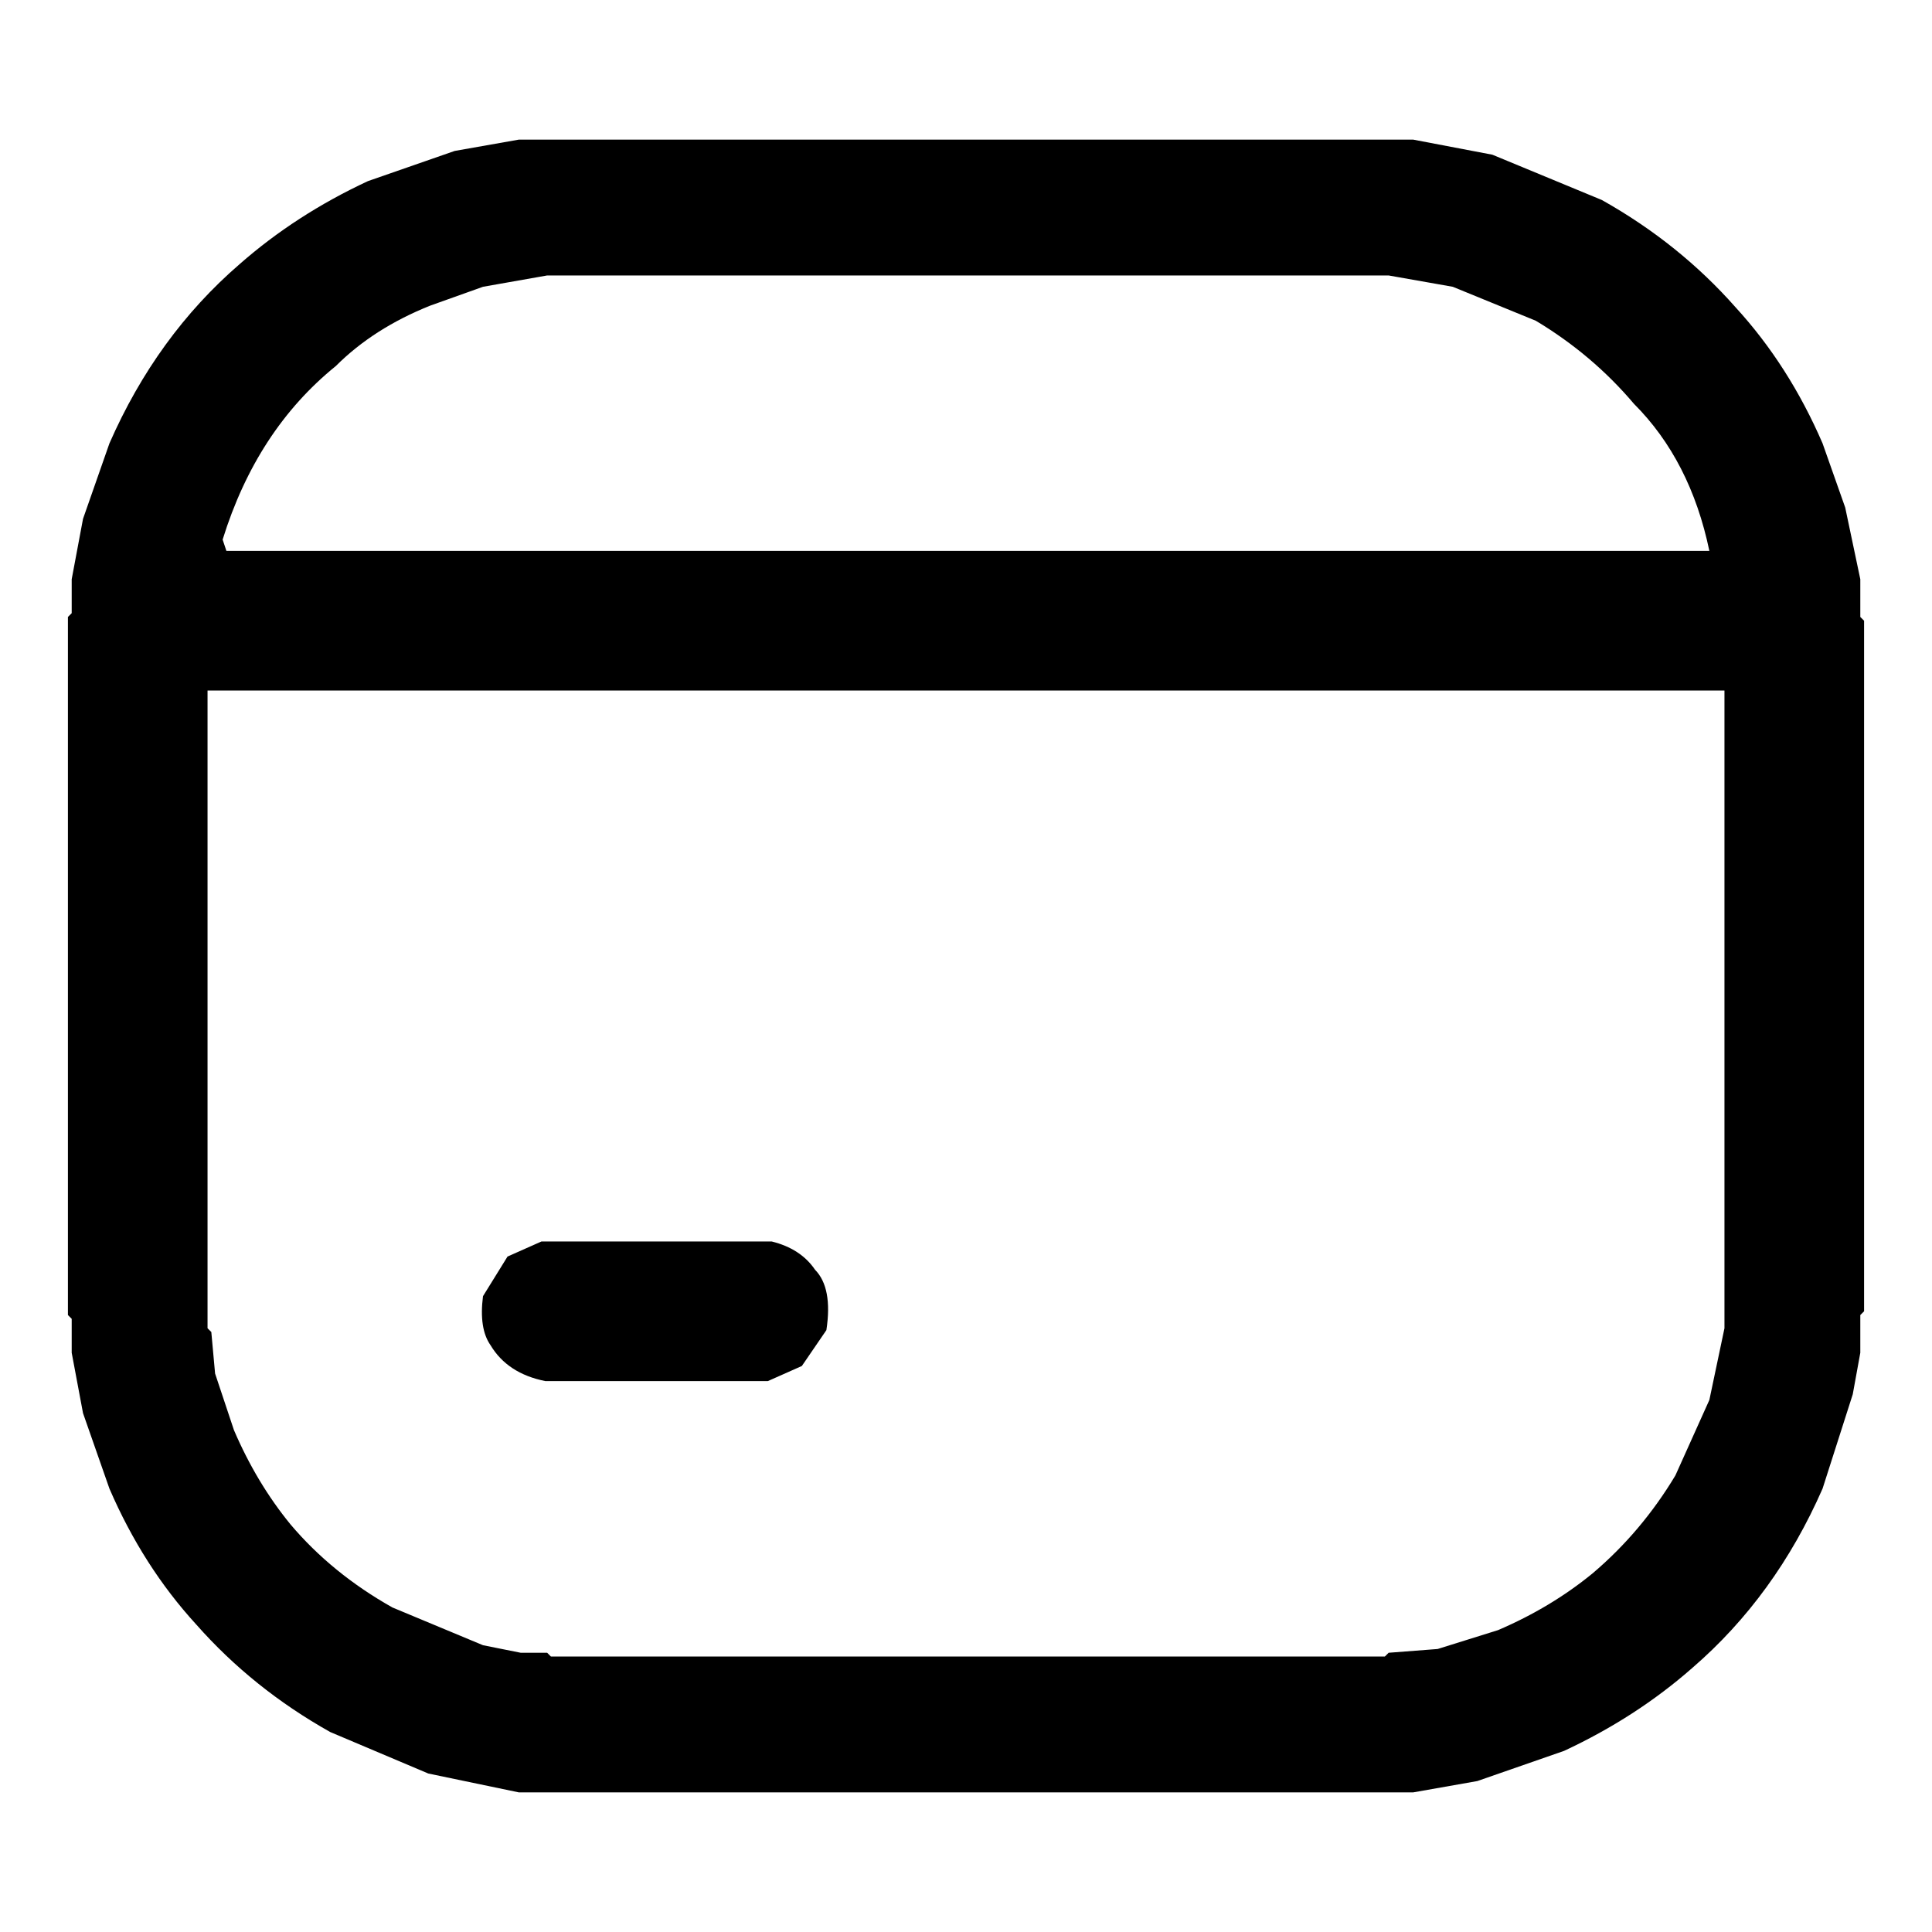
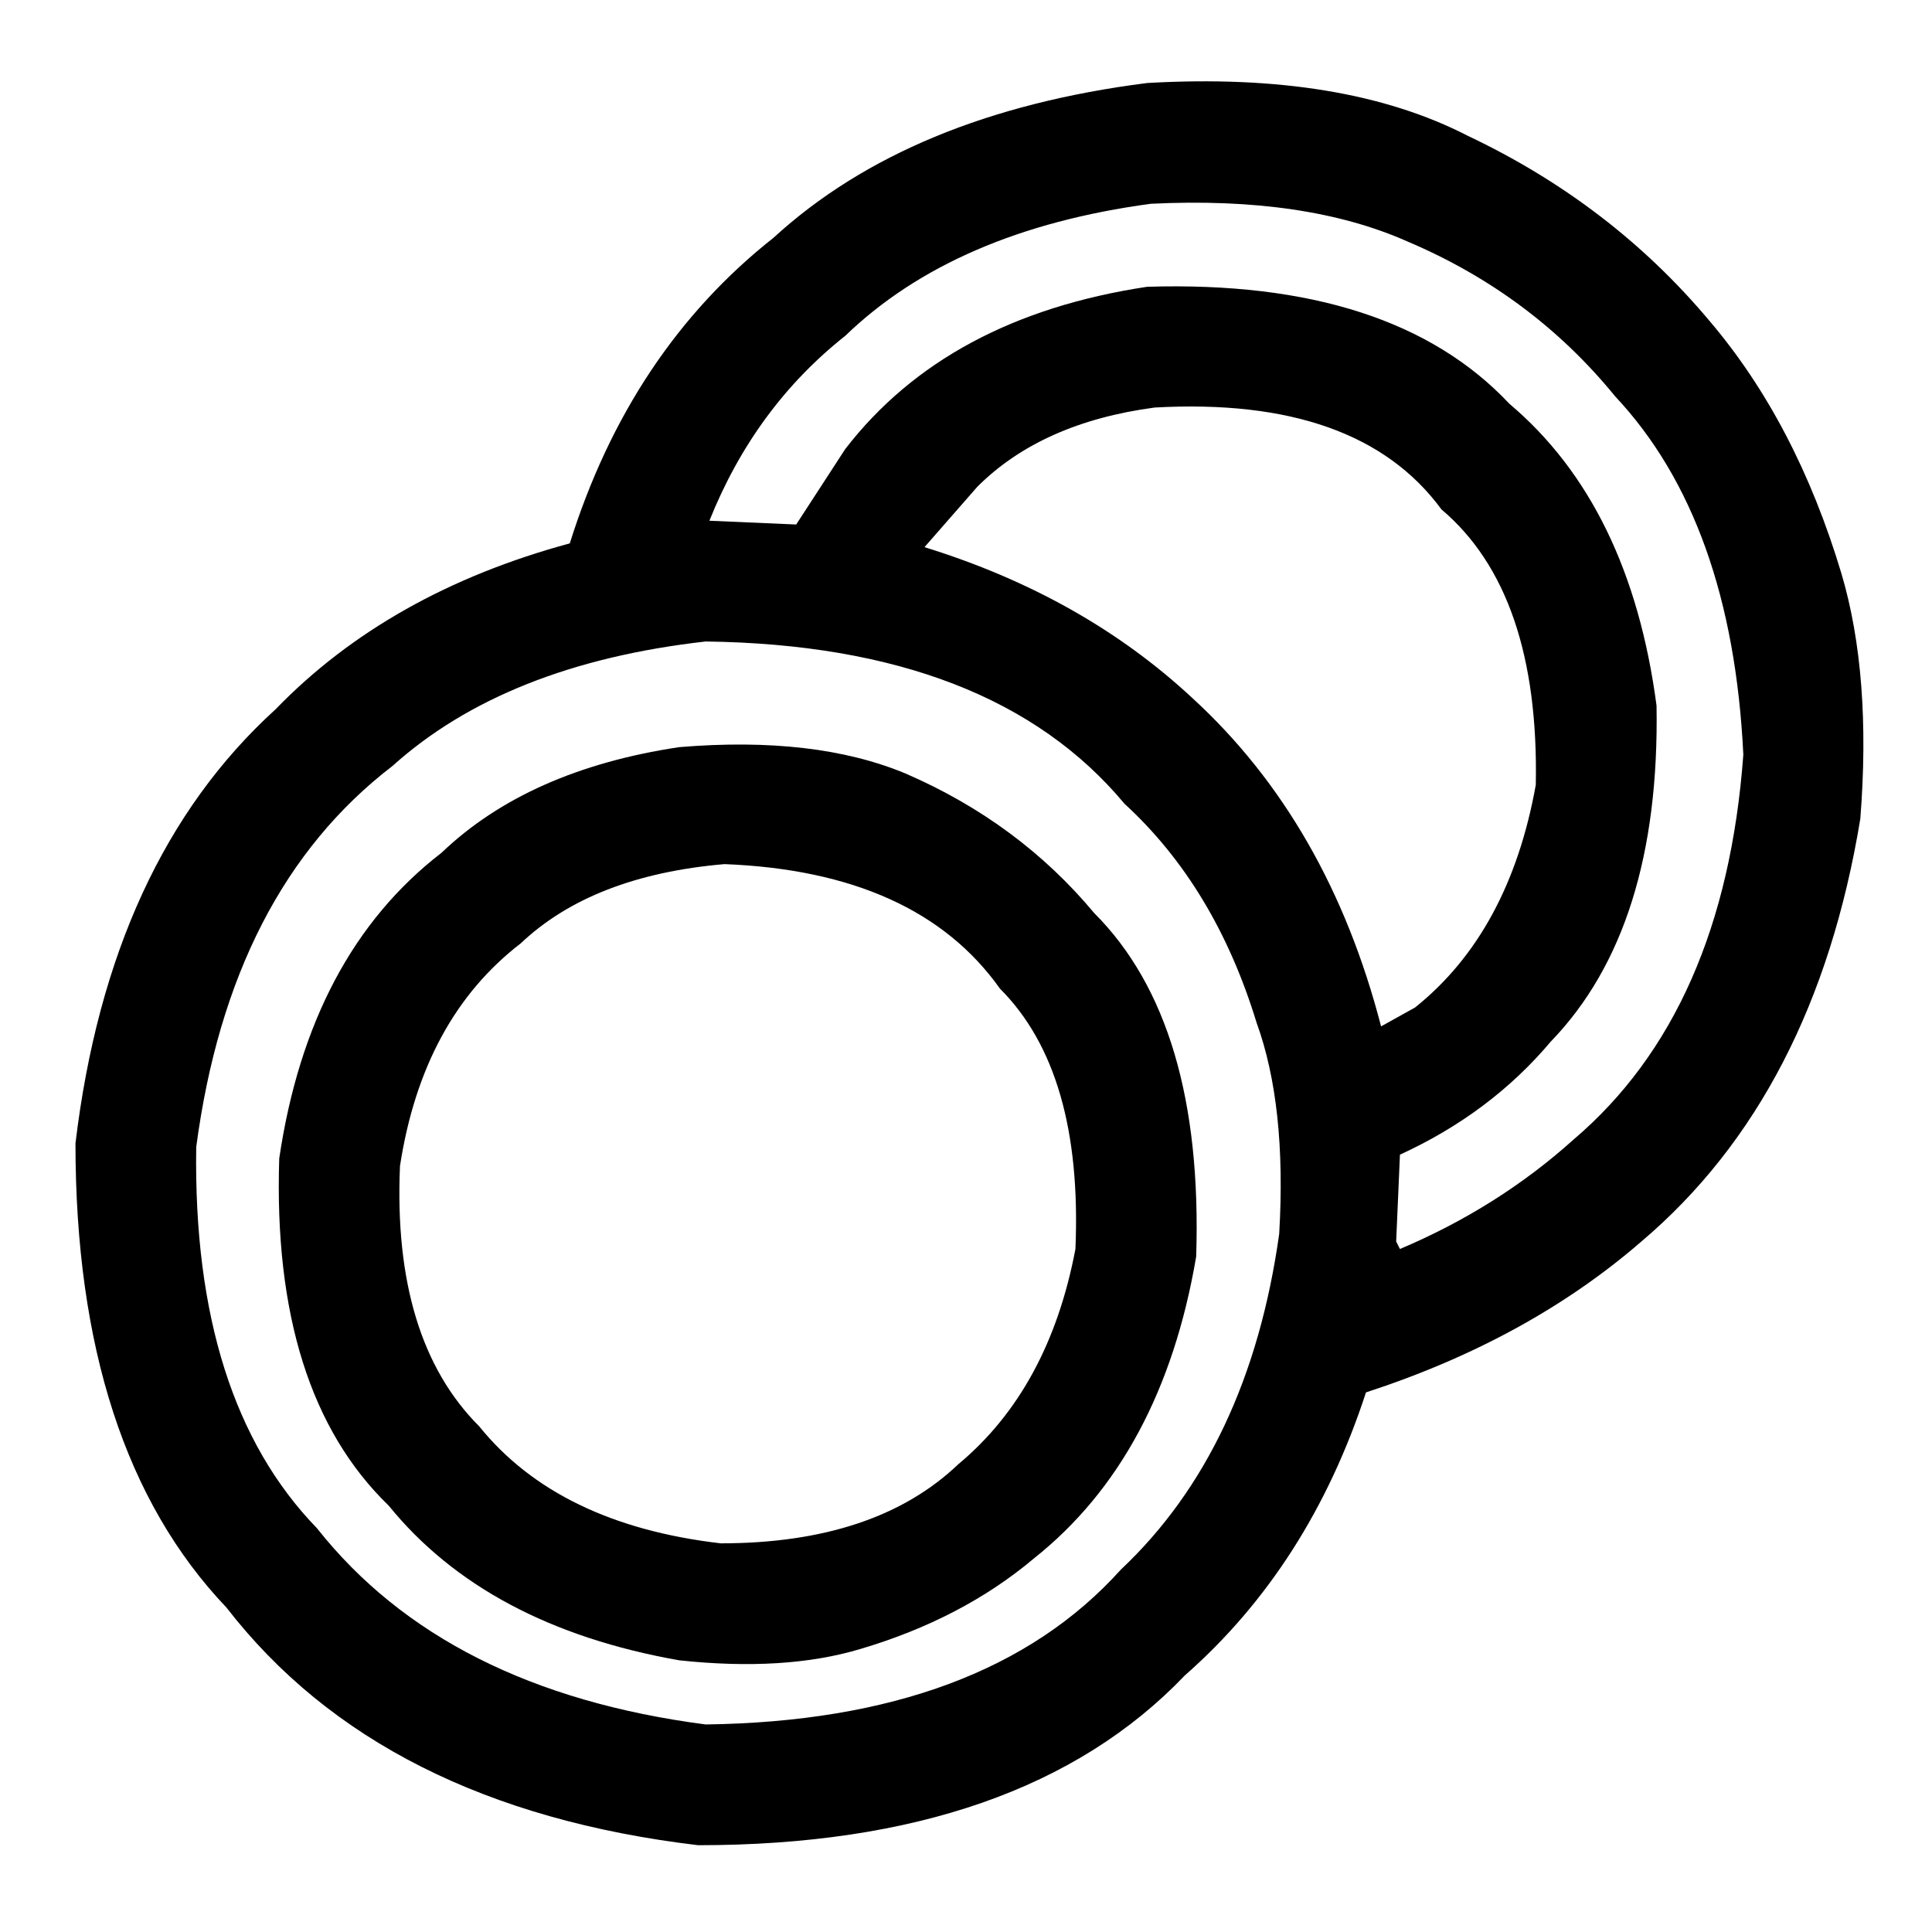
- <svg xmlns="http://www.w3.org/2000/svg" viewBox="0 0 512 512" version="1.1" desc="Created with imagetracer.js version 1.2.6">
-   <path fill="#000000" stroke="rgb(0,0,0)" stroke-width="0" opacity="1" d="M 137.5 37 L 374.5 37 L 395.5 41 L 424.5 53 Q 445 64.5 460 81.5 Q 474.1 96.9 483 117.5 L 489 134.5 L 493 153.5 L 493 163.5 L 494 164.5 L 494 347.5 L 493 348.5 L 493 358.5 L 491 369.5 L 483 394.5 Q 470.5 423 448.5 442 Q 433.6 455.1 414.5 464 L 391.5 472 L 374.5 475 L 137.5 475 L 113.5 470 L 87.5 459 Q 67 447.5 52 430.5 Q 37.9 415.1 29 394.5 L 22 374.5 L 19 358.5 L 19 349.5 L 18 348.5 L 18 163.5 L 19 162.5 L 19 153.5 L 22 137.5 L 29 117.5 Q 41.5 89 63.5 70 Q 78.4 56.9 97.5 48 L 120.5 40 L 137.5 37 Z M 145 73 L 128 76 L 114 81 Q 99 87 89 97 Q 68 114 59 143 L 60 146 L 453 146 Q 448 122 433 107 Q 422 94 407 85 L 385 76 L 368 73 L 145 73 Z M 55 183 L 55 352 L 56 353 L 57 364 L 62 379 Q 68 393 77 404 Q 88 417 104 426 L 128 436 L 138 438 L 145 438 L 146 439 L 367 439 L 368 438 L 381 437 L 397 432 Q 411 426 422 417 Q 435 406 444 391 L 453 371 L 457 352 L 457 183 L 55 183 Z " />
-   <path fill="#000000" stroke="rgb(0,0,0)" stroke-width="0" opacity="1" d="M 143.5 329 L 204.5 329 Q 212.2 330.9 216 336.5 Q 220.7 341.3 219 352.5 L 212.5 362 L 203.5 366 L 144.5 366 Q 134.5 364 130 356.5 Q 126.9 352.1 128 343.5 L 134.5 333 L 143.5 329 Z " />
-   <path fill="#000000" stroke="rgb(0,0,0)" stroke-width="0" opacity="0" d="M 0 0 L 512 0 L 512 512 L 0 512 L 0 0 Z M 138 37 L 121 40 L 98 48 Q 78 57 64 70 Q 42 89 29 118 L 22 138 L 19 154 L 19 163 L 18 164 L 18 349 L 19 350 L 19 359 L 22 375 L 29 395 Q 38 415 52 431 Q 67 447 88 459 L 114 470 L 138 475 L 375 475 L 392 472 L 415 464 Q 434 455 449 442 Q 470 423 483 395 L 491 370 L 493 359 L 493 349 L 494 348 L 494 165 L 493 164 L 493 154 L 489 135 L 483 118 Q 474 97 460 82 Q 445 65 425 53 L 396 41 L 375 37 L 138 37 Z " />
-   <path fill="#000000" stroke="rgb(0,0,0)" stroke-width="0" opacity="0" d="M 144.5 73 L 367.5 73 L 384.5 76 L 406.5 85 Q 421.8 93.7 433 106.5 Q 447.7 122.1 453 146 L 59.5 146 L 59 142.5 Q 68.2 114.2 88.5 97 Q 99.4 87.4 113.5 81 L 127.5 76 L 144.5 73 Z " />
-   <path fill="#000000" stroke="rgb(0,0,0)" stroke-width="0" opacity="0" d="M 55 183 L 457 183 L 457 351.5 L 453 370.5 L 444 390.5 Q 435 406 421.5 417 Q 410.5 426 396.5 432 L 380.5 437 L 367.5 438 L 366.5 439 L 145.5 439 L 144.5 438 L 137.5 438 L 127.5 436 L 103.5 426 Q 88 417 77 403.5 Q 67.7 392.8 62 378.5 L 57 363.5 L 56 352.5 L 55 351.5 L 55 183 Z M 144 329 L 135 333 L 128 344 Q 127 352 130 357 Q 135 364 145 366 L 204 366 L 213 362 L 219 353 Q 221 341 216 337 Q 212 331 205 329 L 144 329 Z " />
+ <svg xmlns="http://www.w3.org/2000/svg" viewBox="0 0 512 512" version="1" desc="Created with imagetracer.js version 1.6">
+   <path fill="#000000" stroke="rgb(0,0,0)" stroke-width="0" opacity="1" d="M 304 22 Q 356 19 389 36 Q 427 54 453 85 Q 476 112 488 152 Q 496 179 493 217 Q 481 290 435 329 Q 405 355 362 369 Q 347 415 314 444 Q 271 489 185 489 Q 101 479 60 426 Q 20 384 20 303 Q 29 228 73 188 Q 103 157 151 144 Q 167 93 205 63 Q 241 30 304 22 Z M 305 54 Q 253 61 224 89 Q 200 108 188 138 L 211 139 L 224 119 Q 251 84 304 76 Q 369 74 400 107 Q 432 134 439 187 Q 440 246 411 276 Q 395 295 371 306 L 370 329 L 371 331 Q 397 320 417 302 Q 457 268 462 200 Q 459 138 428 105 Q 406 78 373 64 Q 346 52 305 54 Z M 306 108 Q 276 112 259 129 L 245 145 Q 287 158 316 185 Q 352 218 366 272 L 375 267 Q 400 247 407 208 Q 408 157 382 135 Q 360 105 306 108 Z M 187 170 Q 134 176 104 203 Q 61 236 52 304 Q 51 371 84 405 Q 118 448 187 457 Q 261 456 297 416 Q 331 384 339 327 Q 341 293 333 271 Q 322 235 298 213 Q 263 171 187 170 Z " />
+   <path fill="#000000" stroke="rgb(0,0,0)" stroke-width="0" opacity="1" d="M 180 198 Q 216 195 240 205 Q 270 218 290 242 Q 319 271 317 333 Q 308 386 274 413 Q 255 429 228 437 Q 208 443 180 440 Q 129 431 103 399 Q 72 369 74 307 Q 82 253 117 226 Q 140 204 180 198 Z M 192 229 Q 157 232 138 250 Q 112 270 106 309 Q 104 355 127 378 Q 148 404 191 409 Q 232 409 254 388 Q 278 368 285 331 Q 287 284 265 262 Q 243 231 192 229 Z " />
+   <path fill="#000000" stroke="rgb(0,0,0)" stroke-width="0" opacity="0" d="M 0 0 L 512 0 L 512 512 L 0 512 L 0 0 Z M 304 22 Q 241 29 205 63 Q 167 93 151 144 Q 103 157 73 188 Q 29 228 20 303 Q 20 384 60 426 Q 101 479 185 489 Q 271 489 314 444 Q 347 415 362 369 Q 405 355 435 329 Q 481 290 493 217 Q 496 179 488 152 Q 476 112 453 85 Q 427 54 389 36 Q 356 19 304 22 Z " />
+   <path fill="#000000" stroke="rgb(0,0,0)" stroke-width="0" opacity="0" d="M 305 54 Q 346 52 373 64 Q 406 78 428 105 Q 459 138 462 200 Q 457 268 417 302 Q 397 320 371 331 L 370 329 L 371 306 Q 395 295 411 276 Q 440 246 439 187 Q 432 134 400 107 Q 370 74 304 76 Q 251 84 224 119 L 211 139 L 188 138 Q 200 108 224 89 Q 253 61 305 54 Z " />
+   <path fill="#000000" stroke="rgb(0,0,0)" stroke-width="0" opacity="0" d="M 306 108 Q 360 106 382 135 Q 408 158 407 208 Q 401 247 375 267 L 366 272 Q 352 218 316 185 Q 287 158 245 145 L 259 129 Q 276 113 306 108 Z " />
+   <path fill="#000000" stroke="rgb(0,0,0)" stroke-width="0" opacity="0" d="M 187 170 Q 263 171 298 213 Q 322 235 333 271 Q 341 293 339 327 Q 331 385 297 416 Q 261 456 187 457 Q 118 448 84 405 Q 51 371 52 304 Q 61 236 104 203 Q 134 176 187 170 Z M 180 198 Q 140 204 117 226 Q 82 253 74 307 Q 72 369 103 399 Q 129 431 180 440 Q 208 443 228 437 Q 255 429 274 413 Q 308 386 317 333 Q 319 271 290 242 Q 270 218 240 205 Q 216 195 180 198 Z " />
+   <path fill="#000000" stroke="rgb(0,0,0)" stroke-width="0" opacity="0" d="M 192 229 Q 243 231 265 262 Q 287 284 285 331 Q 278 368 254 388 Q 232 409 191 409 Q 148 404 127 378 Q 104 355 106 309 Q 112 270 138 250 Q 157 232 192 229 Z " />
</svg>
